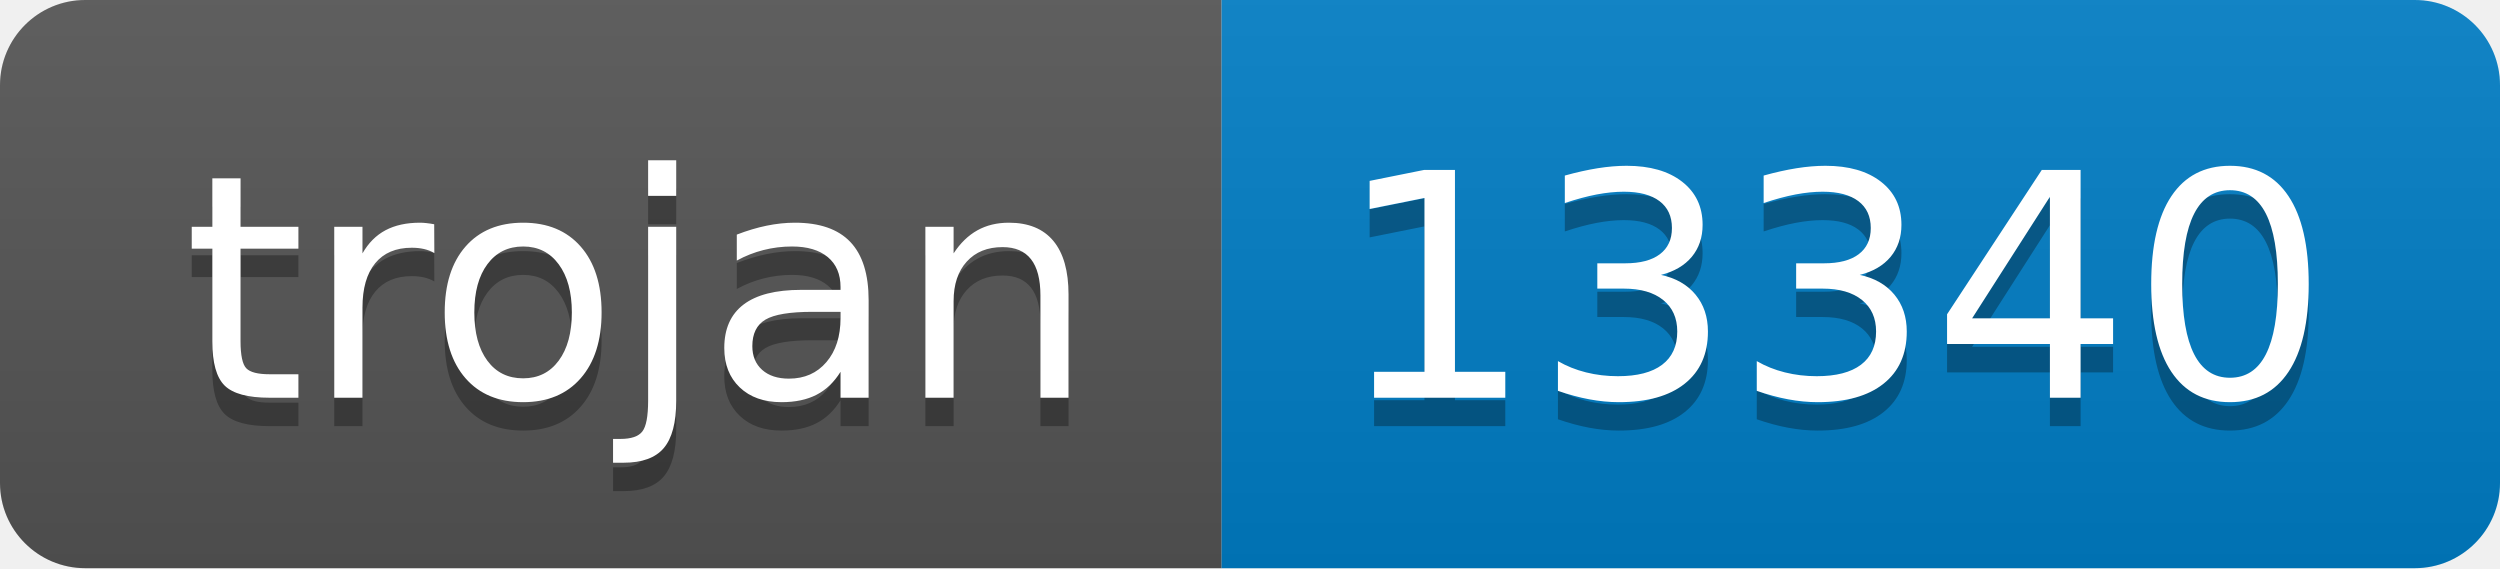
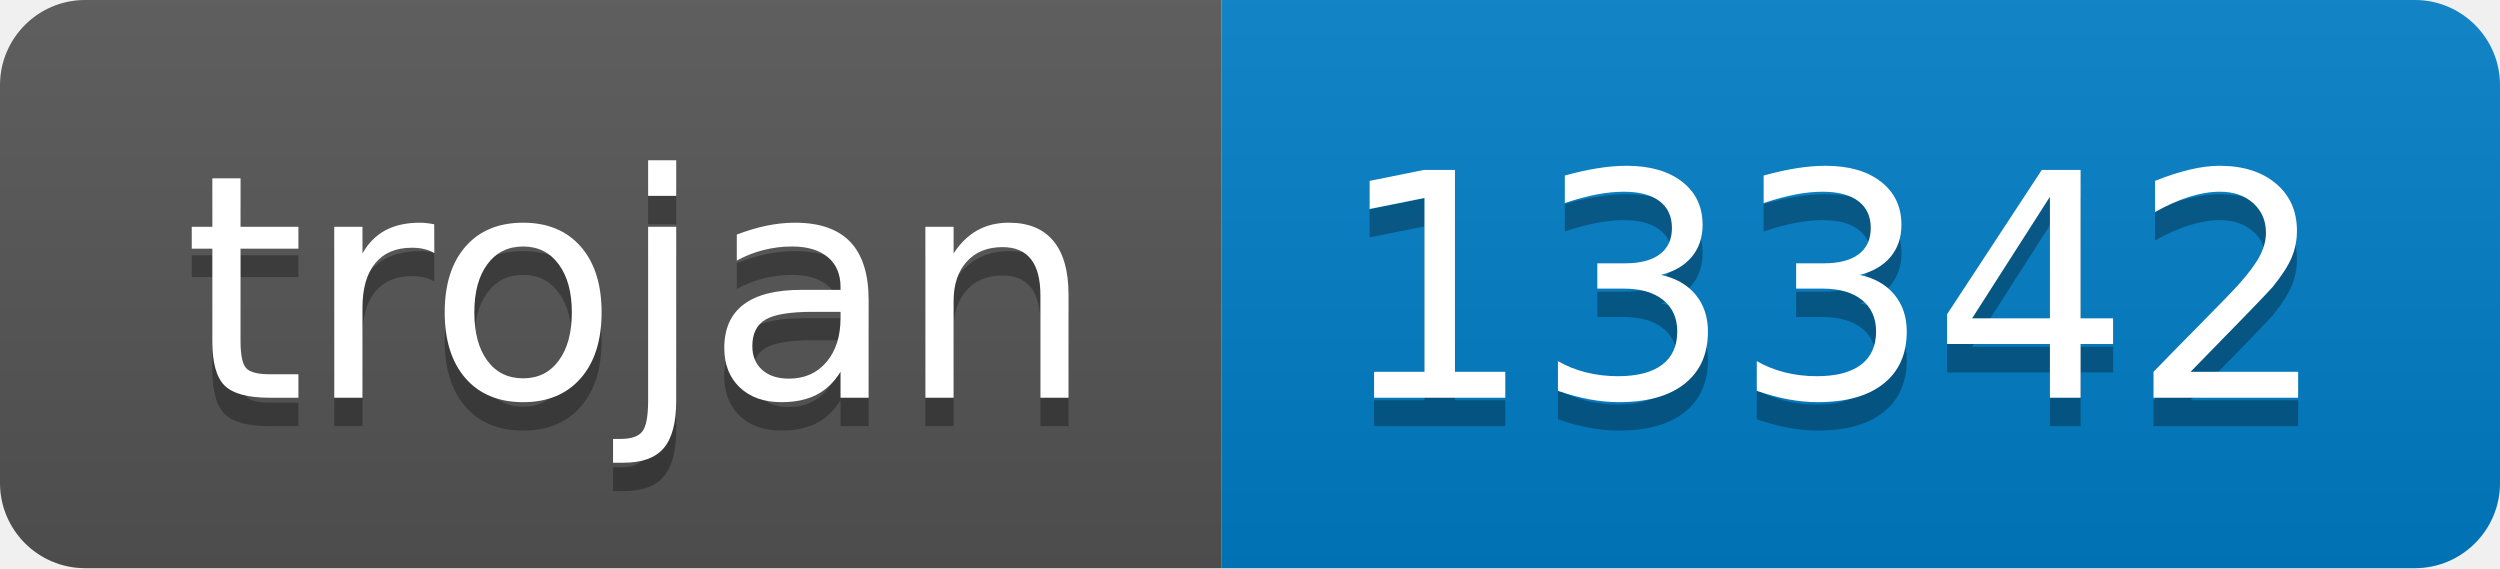
- <svg xmlns="http://www.w3.org/2000/svg" width="88" height="20" role="img" aria-label="trojan: 13340">
+ <svg xmlns="http://www.w3.org/2000/svg" width="88" height="20" role="img" aria-label="trojan: 13342">
  <linearGradient id="s" x2="0" y2="100%">
    <stop offset="0" stop-color="#bbb" stop-opacity=".1" />
    <stop offset="1" stop-opacity=".1" />
  </linearGradient>
  <clipPath id="r">
    <rect width="88" height="20" rx="3" fill="#fff" />
  </clipPath>
  <g clip-path="url(#r)">
    <rect width="43" height="20" fill="#555" />
    <rect x="43" width="45" height="20" fill="#007ec6" />
    <rect width="88" height="20" fill="url(#s)" />
  </g>
  <g fill="#fff" text-anchor="middle" font-family="Verdana,Geneva,DejaVu Sans,sans-serif" text-rendering="geometricPrecision" font-size="110">
    <text aria-hidden="true" x="225" y="150" fill="#010101" fill-opacity=".3" transform="scale(.1)" textLength="330">trojan</text>
    <text x="225" y="140" transform="scale(.1)" fill="#fff" textLength="330">trojan</text>
-     <text aria-hidden="true" x="645" y="150" fill="#010101" fill-opacity=".3" transform="scale(.1)" textLength="350">13340</text>
-     <text x="645" y="140" transform="scale(.1)" fill="#fff" textLength="350">13340</text>
+     <text aria-hidden="true" x="645" y="150" fill="#010101" fill-opacity=".3" transform="scale(.1)" textLength="350">13342</text>
+     <text x="645" y="140" transform="scale(.1)" fill="#fff" textLength="350">13342</text>
  </g>
</svg>
